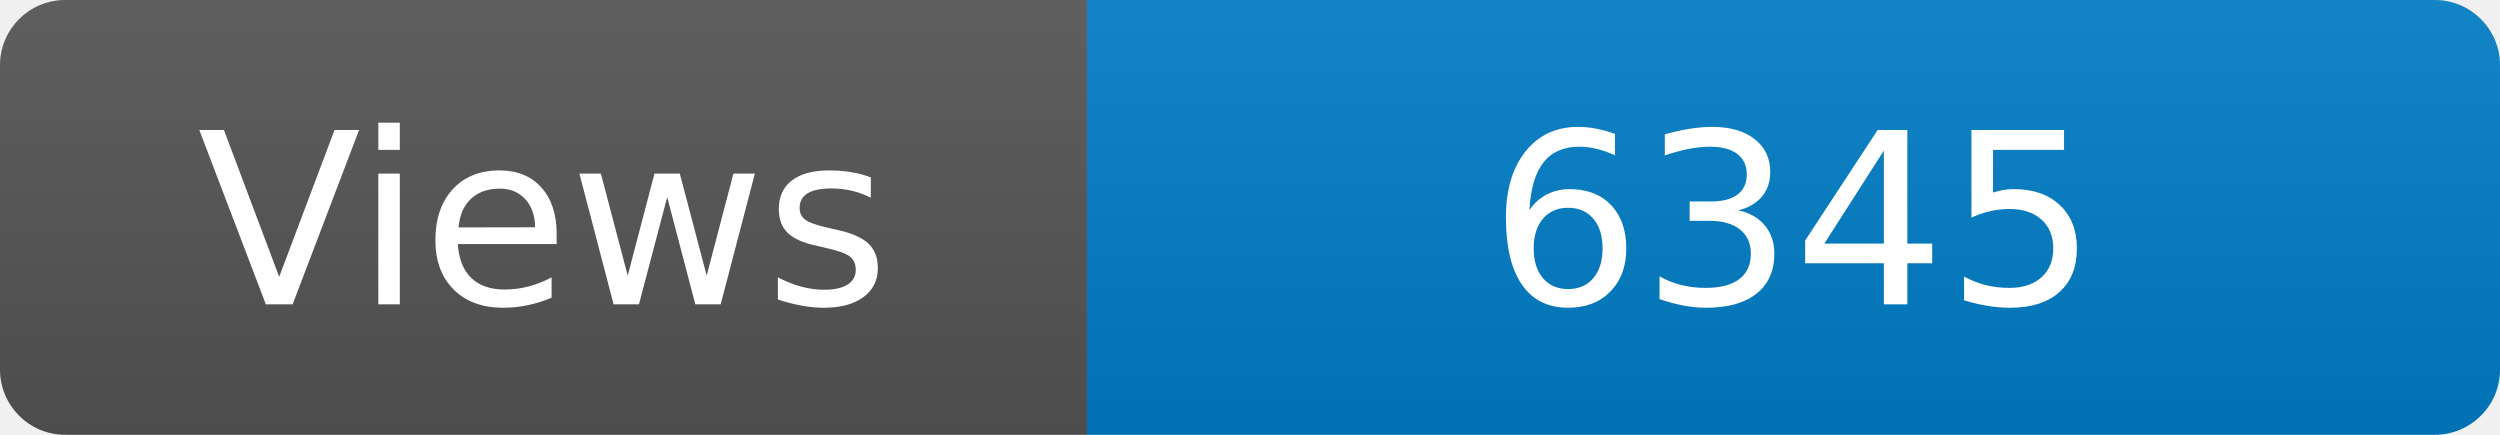
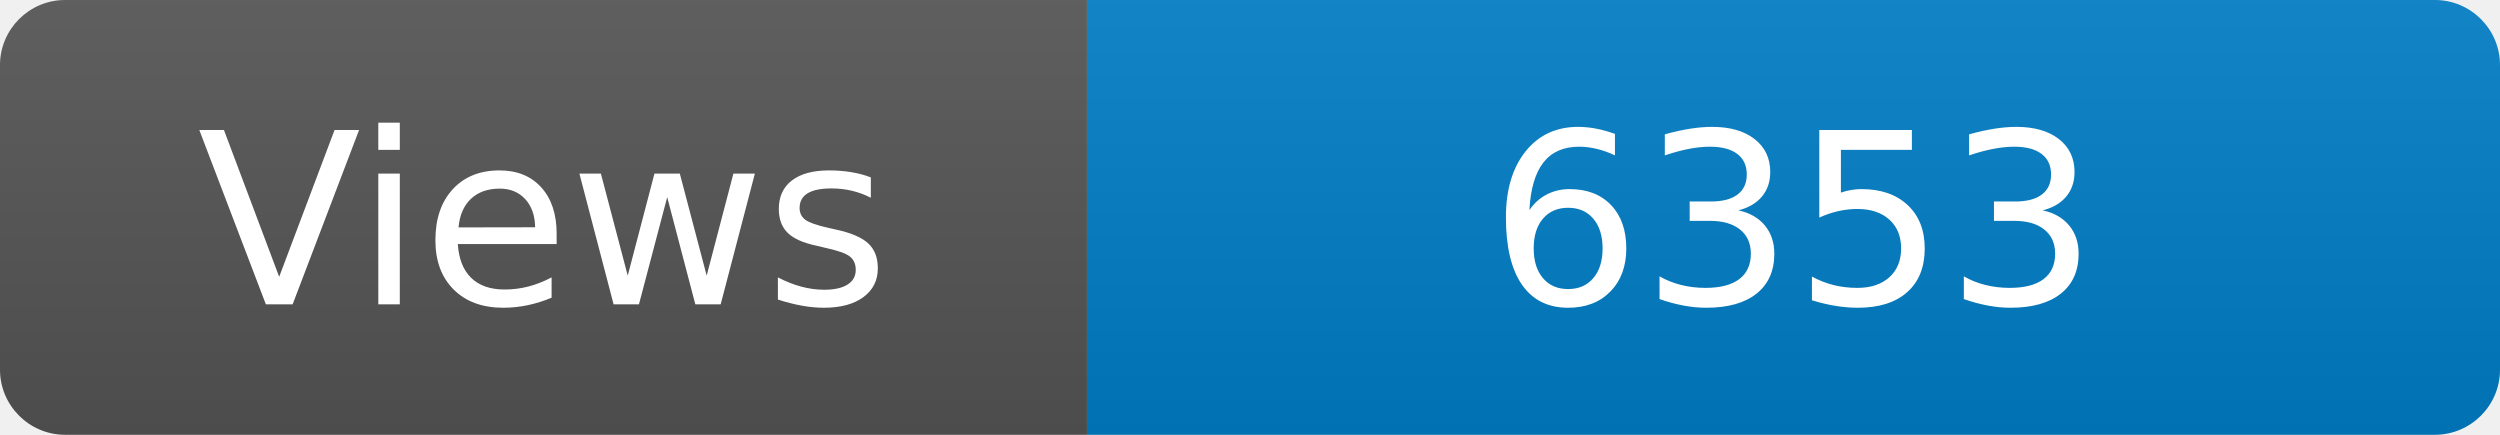
<svg xmlns="http://www.w3.org/2000/svg" width="115" height="20" role="img" aria-label="Maintained?: yes">
  <linearGradient id="s" x2="0" y2="100%">
    <stop offset="0" stop-color="#bbb" stop-opacity=".1" />
    <stop offset="1" stop-opacity=".1" />
  </linearGradient>
  <clipPath id="r">
    <rect width="115" height="20" rx="3" fill="#fff" />
  </clipPath>
  <g clip-path="url(#r)">
    <rect width="50" height="20" fill="#555" />
    <rect x="50" width="160" height="20" fill="#007ec6" />
    <rect width="115" height="20" fill="url(#s)" />
  </g>
  <g fill="#fff" text-anchor="middle" font-family="Verdana,Geneva,DejaVu Sans,sans-serif" font-size="110">
    <text x="250" y="140" transform="scale(.1)" fill="#fff">Views</text>
-     <text x="825" y="140" transform="scale(.1)" fill="#fff">6345</text>
+     <text x="825" y="140" transform="scale(.1)" fill="#fff">6353</text>
  </g>
</svg>
